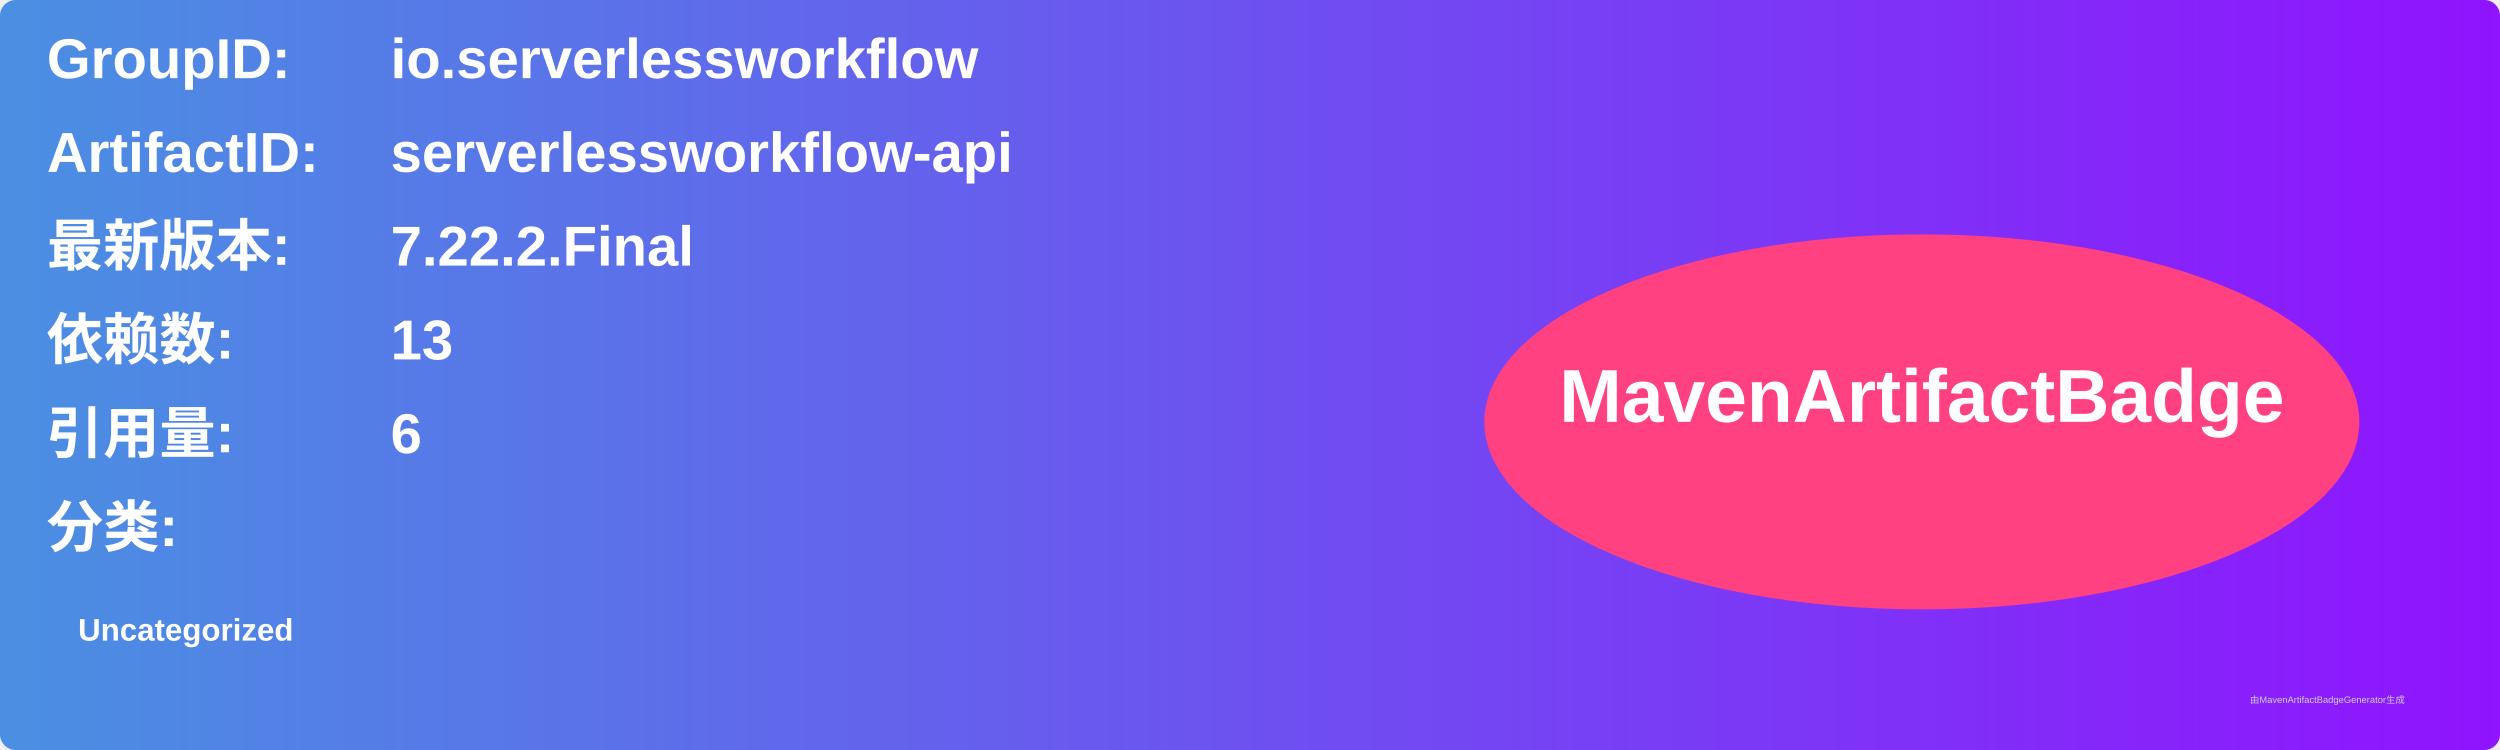
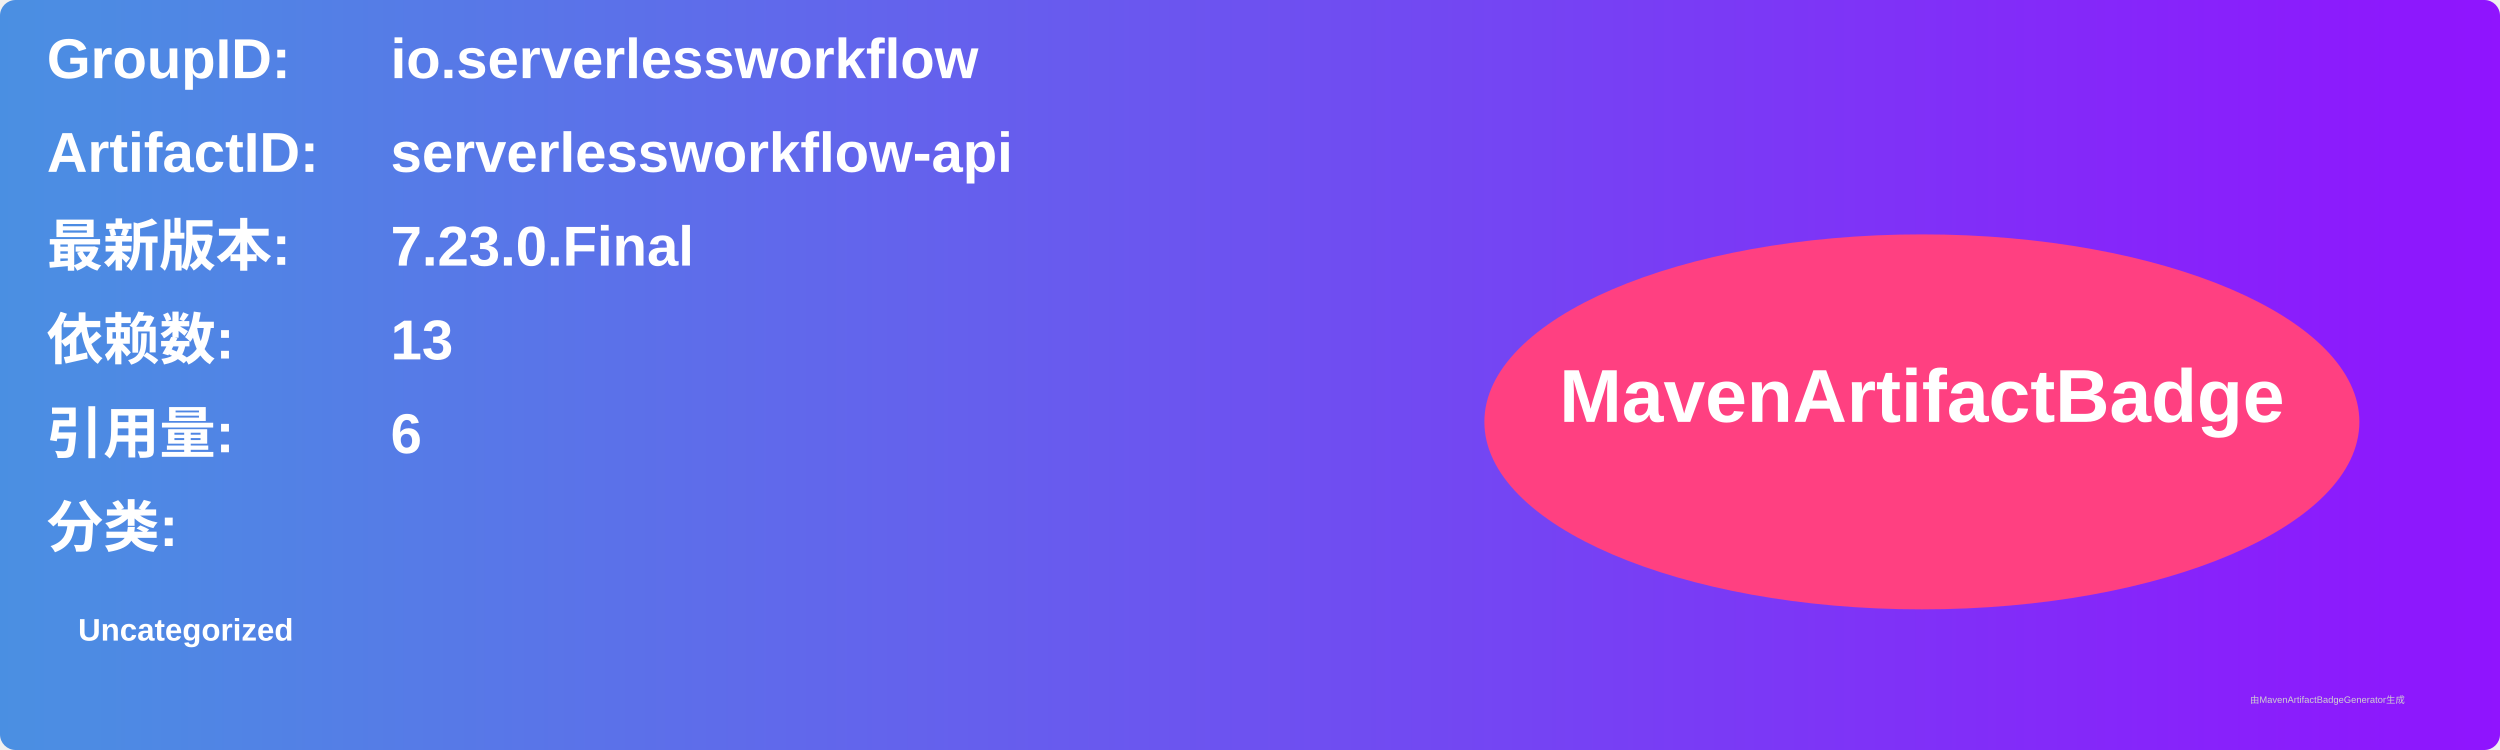
<svg xmlns="http://www.w3.org/2000/svg" width="800" height="240" viewBox="0 0 800 240">
  <linearGradient id="grad" x1="0%" y1="0%" x2="100%" y2="0%">
    <stop offset="0%" stop-color="#4a90e2" />
    <stop offset="100%" stop-color="#9013fe" />
  </linearGradient>
  <rect width="100%" height="100%" rx="5" ry="5" fill="url(#grad)" />
  <g transform="translate(15, 15)">
    <text x="0" y="10" font-family="Arial" font-size="18" fill="white" font-weight="bold" width="260">GroupID:</text>
    <text x="110" y="10" font-family="Arial" font-size="18" fill="white" font-weight="bold" width="460">io.serverlessworkflow</text>
    <text x="0" y="40" font-family="Arial" font-size="18" fill="white" font-weight="bold" width="260">ArtifactID:</text>
    <text x="110" y="40" font-family="Arial" font-size="18" fill="white" font-weight="bold" width="460">serverlessworkflow-api</text>
    <text x="0" y="70" font-family="Arial" font-size="18" fill="white" font-weight="bold">最新版本:</text>
    <text x="110" y="70" font-family="Arial" font-size="18" fill="white" font-weight="bold">
-       <tspan font-weight="bold">7.22.2.Final</tspan>
+       <tspan font-weight="bold">7.23.0.Final</tspan>
    </text>
    <text x="0" y="100" font-family="Arial" font-size="18" fill="white" font-weight="bold">依赖数: </text>
    <text x="110" y="100" font-family="Arial" font-size="18" fill="white">
      <tspan font-weight="bold">13</tspan>
    </text>
    <text x="0" y="130" font-family="Arial" font-size="18" fill="white" font-weight="bold">引用量: </text>
    <text x="110" y="130" font-family="Arial" font-size="18" fill="white">
      <tspan font-weight="bold">6</tspan>
    </text>
    <text x="0" y="160" font-family="Arial" font-size="18" fill="white" font-weight="bold">分类:</text>
    <text x="10" y="190" font-family="Arial" font-size="10" fill="white">
      <tspan font-weight="bold">Uncategorized</tspan>
    </text>
    <ellipse cx="600" cy="120" rx="140" ry="60" fill="#ff4081" />
    <text x="600" y="120" text-anchor="middle" font-family="Arial" font-size="24" fill="white" font-weight="bold">MavenArtifactBadge</text>
  </g>
  <text x="720" y="225" font-family="Arial" font-size="3" fill="#d0d0d0">由MavenArtifactBadgeGenerator生成</text>
</svg>
